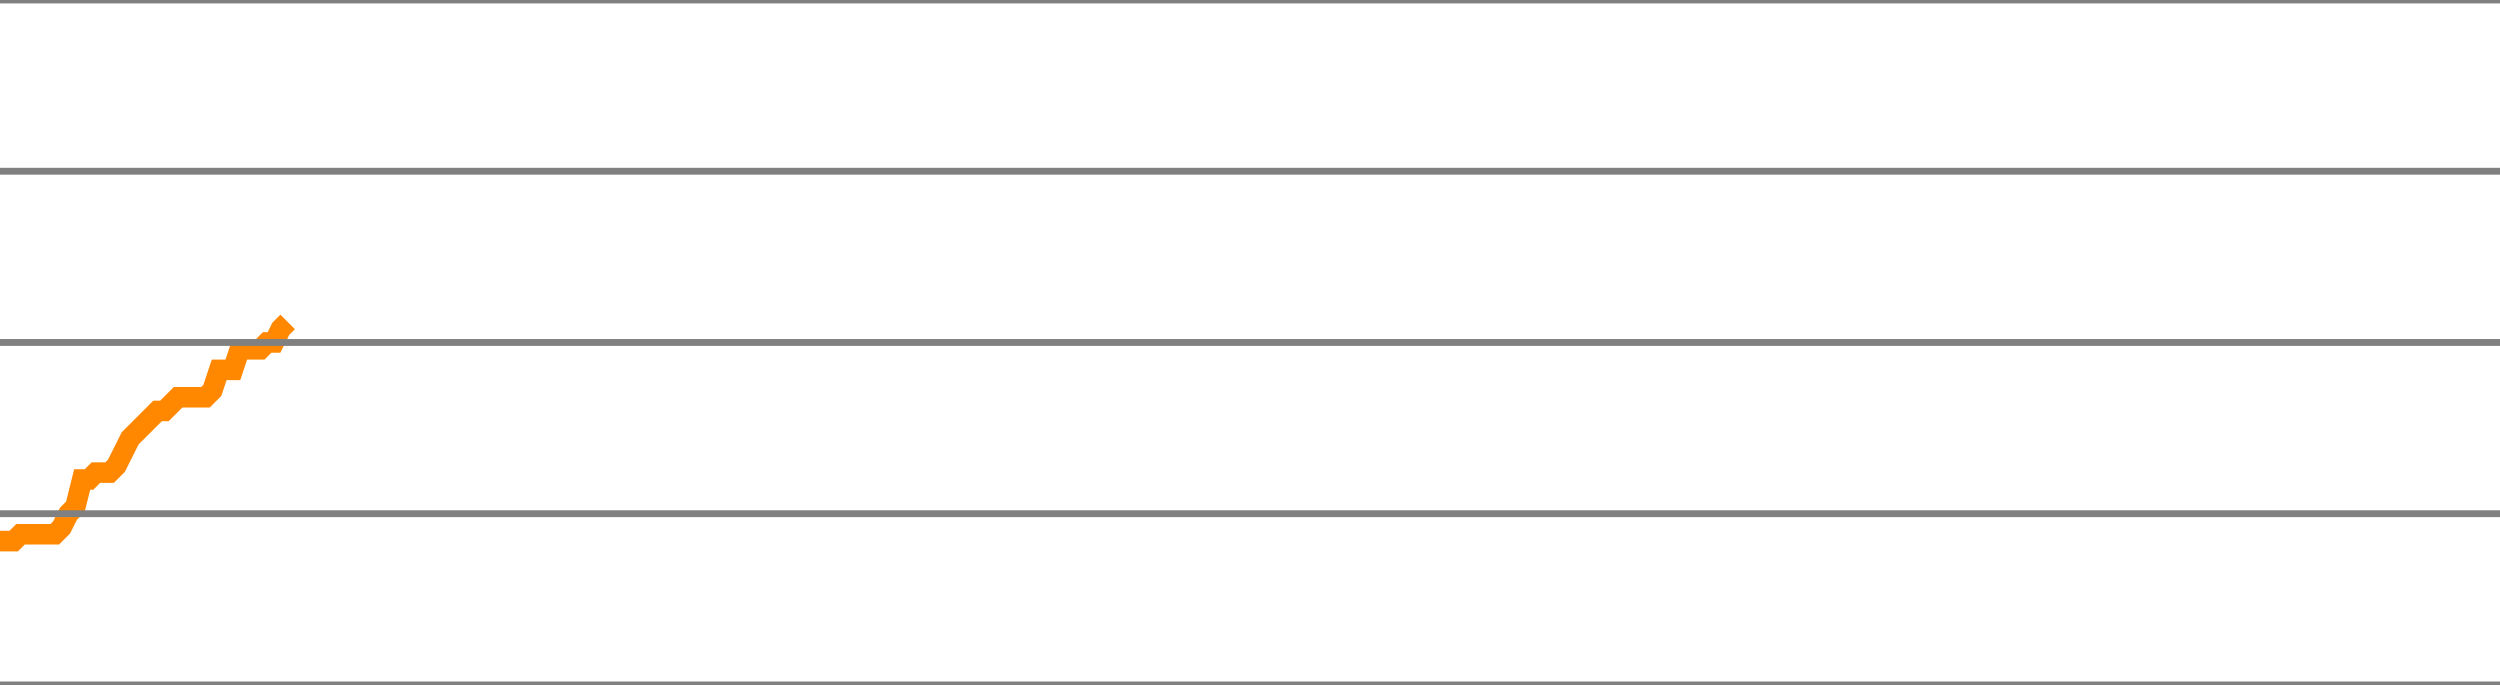
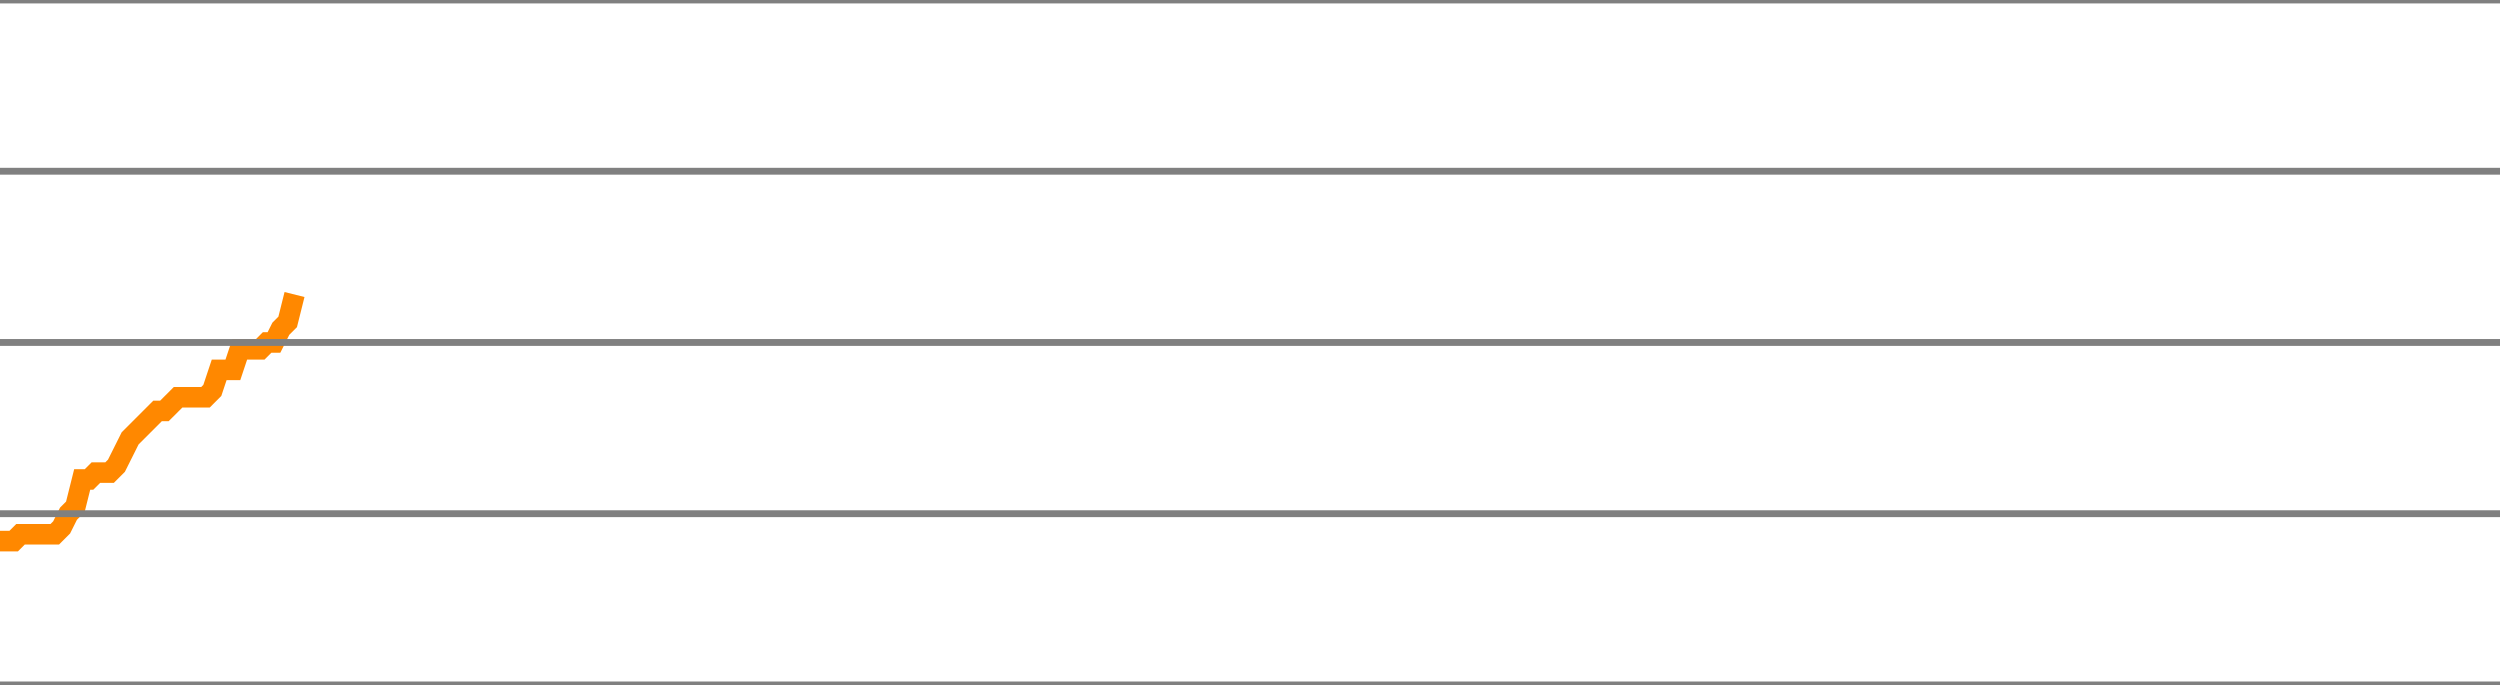
<svg xmlns="http://www.w3.org/2000/svg" version="1.1" style="background-color: #e6e6e6; width: 365px;" viewBox="0 -150 365 100" preserveAspectRatio="none">
-   <polyline fill="none" stroke="#ff8800" stroke-width="3" points="0,-71 1,-71 2,-71 3,-72 4,-72 5,-72 6,-72 7,-72 8,-72 9,-73 10,-75 11,-76 12,-80 13,-80 14,-81 15,-81 16,-81 17,-82 18,-84 19,-86 20,-87 21,-88 22,-89 23,-90 24,-90 25,-91 26,-92 27,-92 28,-92 29,-92 30,-92 31,-93 32,-96 33,-96 34,-96 35,-99 36,-99 37,-99 38,-99 39,-100 40,-100 41,-102 42,-103" />
+   <polyline fill="none" stroke="#ff8800" stroke-width="3" points="0,-71 1,-71 2,-71 3,-72 4,-72 5,-72 6,-72 7,-72 8,-72 9,-73 10,-75 11,-76 12,-80 13,-80 14,-81 15,-81 16,-81 17,-82 18,-84 19,-86 20,-87 21,-88 22,-89 23,-90 24,-90 25,-91 26,-92 27,-92 28,-92 29,-92 30,-92 31,-93 32,-96 33,-96 34,-96 35,-99 36,-99 37,-99 38,-99 39,-100 40,-100 41,-102 42,-103 43,-107" />
  <line x1="0" y1="0" x2="365" y2="0" style="stroke:grey;stroke-width:1" />
  <line x1="0" y1="-25" x2="365" y2="-25" style="stroke:grey;stroke-width:1" />
  <line x1="0" y1="-50" x2="365" y2="-50" style="stroke:grey;stroke-width:1" />
  <line x1="0" y1="-75" x2="365" y2="-75" style="stroke:grey;stroke-width:1" />
  <line x1="0" y1="-100" x2="365" y2="-100" style="stroke:grey;stroke-width:1" />
  <line x1="0" y1="-125" x2="365" y2="-125" style="stroke:grey;stroke-width:1" />
  <line x1="0" y1="-150" x2="365" y2="-150" style="stroke:grey;stroke-width:1" />
</svg>
